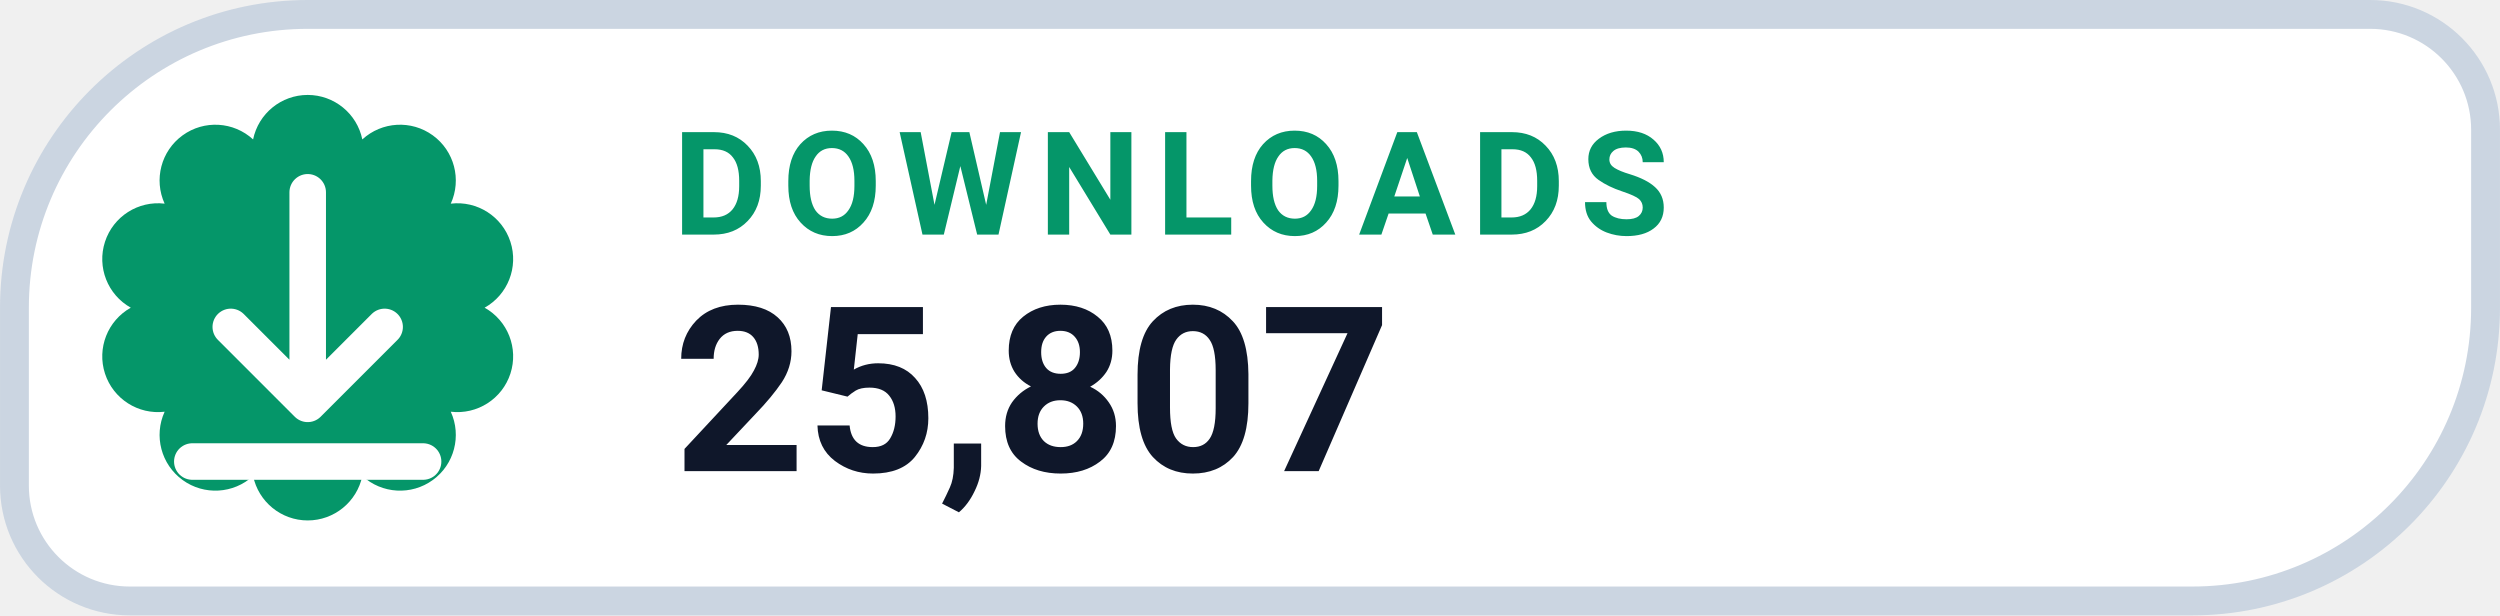
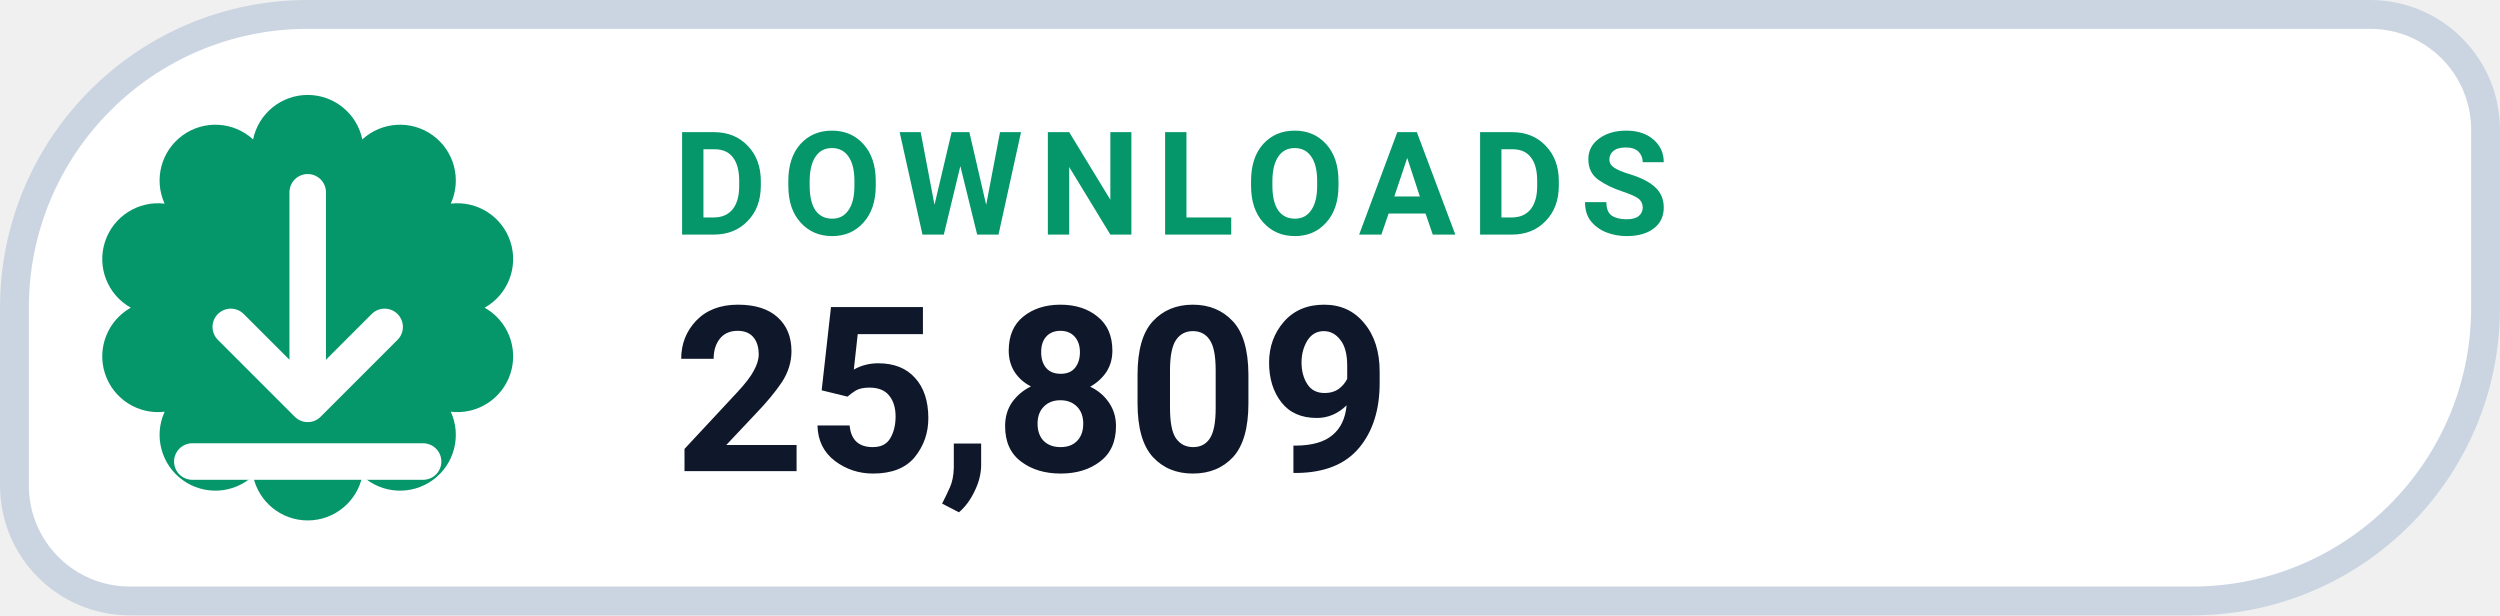
- <svg xmlns="http://www.w3.org/2000/svg" width="126" height="31.015" viewBox="0 0 130 32" role="img" aria-label="DOWNLOADS 25,807">
+ <svg xmlns="http://www.w3.org/2000/svg" width="126" height="31.015" viewBox="0 0 130 32" role="img" aria-label="DOWNLOADS 25,809">
  <path d="M 16.00 0.75 H 123.25 A 6.00 6.00 0 0 1 129.25 6.75 V 16.00 A 15.25 15.25 0 0 1 114.00 31.25 H 6.75 A 6.00 6.00 0 0 1 0.75 25.25 V 16.00 A 15.25 15.25 0 0 1 16.00 0.75 Z" fill="#FFFFFF" stroke="#CBD5E1" stroke-width="1.5" />
  <path d="M 13.16 7.25 A 2.90 2.90 0 0 1 18.84 7.25 A 2.90 2.90 0 0 1 23.44 10.59 A 2.90 2.90 0 0 1 25.20 16.00 A 2.90 2.90 0 0 1 23.44 21.41 A 2.90 2.90 0 0 1 18.84 24.75 A 2.90 2.90 0 0 1 13.16 24.75 A 2.90 2.90 0 0 1 8.56 21.41 A 2.90 2.90 0 0 1 6.80 16.00 A 2.90 2.90 0 0 1 8.56 10.59 A 2.90 2.90 0 0 1 13.16 7.25 Z" fill="#059669" />
  <g transform="translate(16 16)" style="color:#FFFFFF;">
    <path d="M0 -6 v11 m0 0 l4 -4 m-4 4 l-4 -4 M-6 8 h12" fill="none" stroke="currentColor" stroke-width="1.9" stroke-linecap="round" stroke-linejoin="round" />
  </g>
  <text x="35" y="12.2" fill="#059669" font-family="-apple-system,BlinkMacSystemFont,'Segoe UI',Roboto,Helvetica,Arial,sans-serif" font-size="7.5" font-weight="700" letter-spacing=".8">DOWNLOADS</text>
-   <text x="35" y="24.5" fill="#0F172A" font-family="-apple-system,BlinkMacSystemFont,'Segoe UI',Roboto,Helvetica,Arial,sans-serif" font-size="12" font-weight="750">25,807</text>
+   <text x="35" y="24.5" fill="#0F172A" font-family="-apple-system,BlinkMacSystemFont,'Segoe UI',Roboto,Helvetica,Arial,sans-serif" font-size="12" font-weight="750">25,809</text>
</svg>
